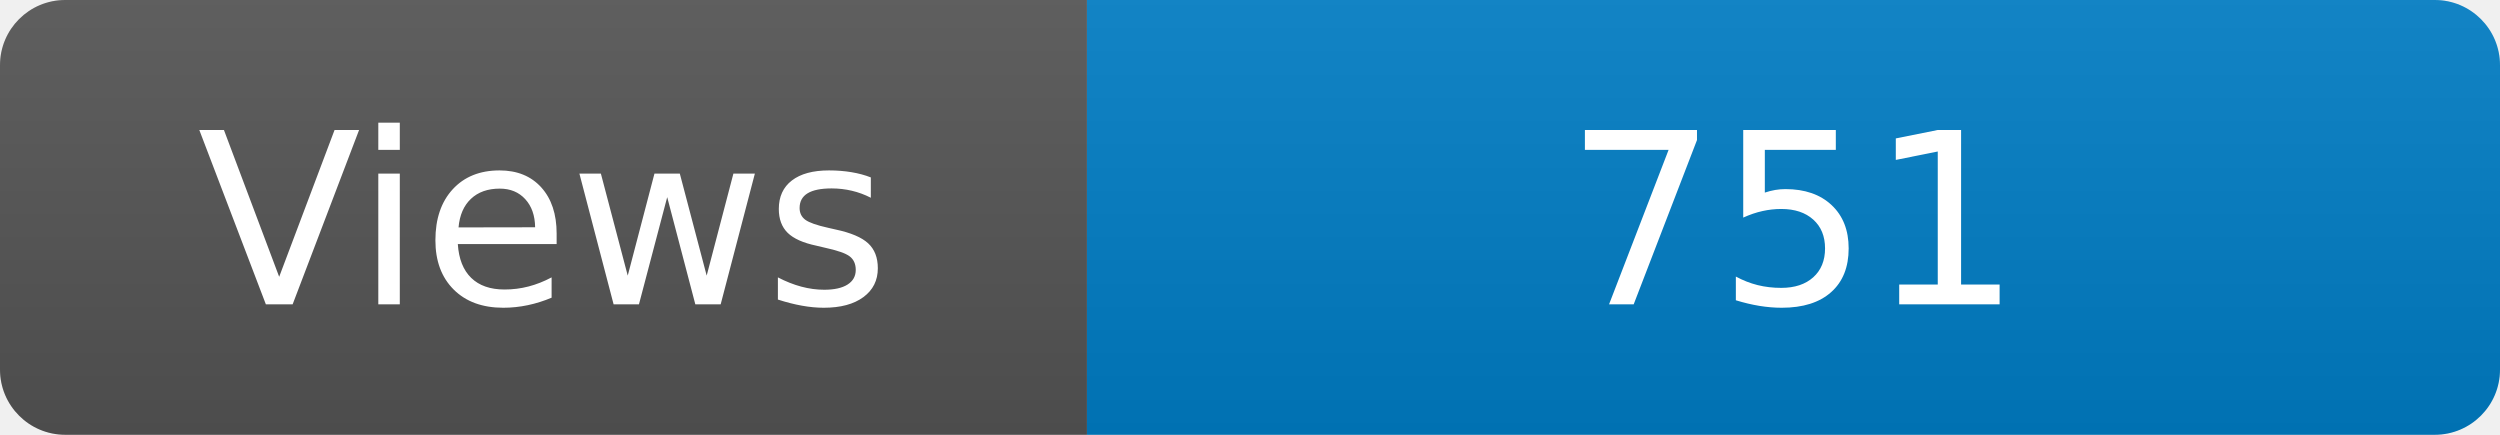
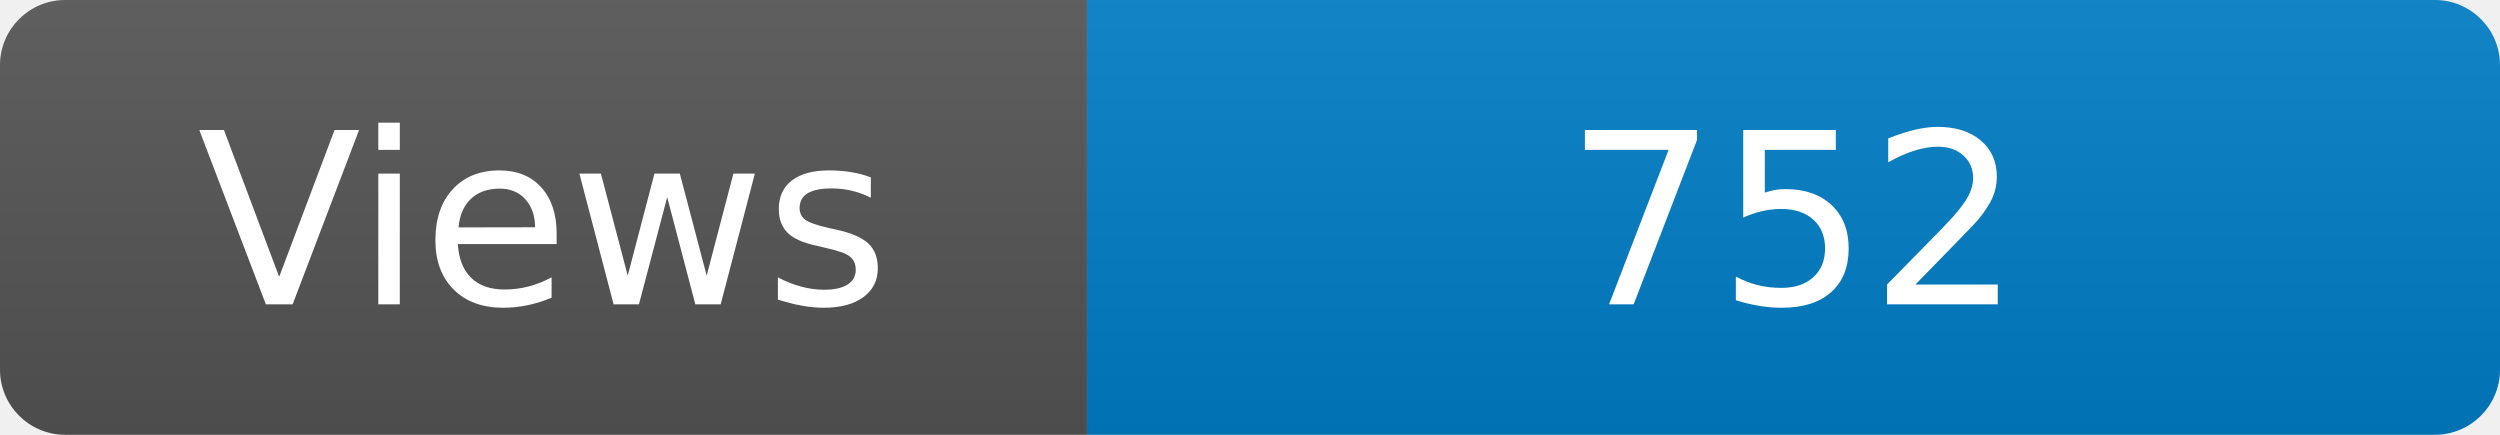
<svg xmlns="http://www.w3.org/2000/svg" width="115" height="20" role="img" aria-label="Maintained?: yes">
  <linearGradient id="s" x2="0" y2="100%">
    <stop offset="0" stop-color="#bbb" stop-opacity=".1" />
    <stop offset="1" stop-opacity=".1" />
  </linearGradient>
  <clipPath id="r">
    <rect width="115" height="20" rx="3" fill="#fff" />
  </clipPath>
  <g clip-path="url(#r)">
    <rect width="50" height="20" fill="#555" />
    <rect x="50" width="160" height="20" fill="#007ec6" />
    <rect width="115" height="20" fill="url(#s)" />
  </g>
  <g fill="#fff" text-anchor="middle" font-family="Verdana,Geneva,DejaVu Sans,sans-serif" font-size="110">
    <text x="250" y="140" transform="scale(.1)" fill="#fff">Views</text>
-     <text x="825" y="140" transform="scale(.1)" fill="#fff">751</text>
+     <text x="825" y="140" transform="scale(.1)" fill="#fff">752</text>
  </g>
</svg>
